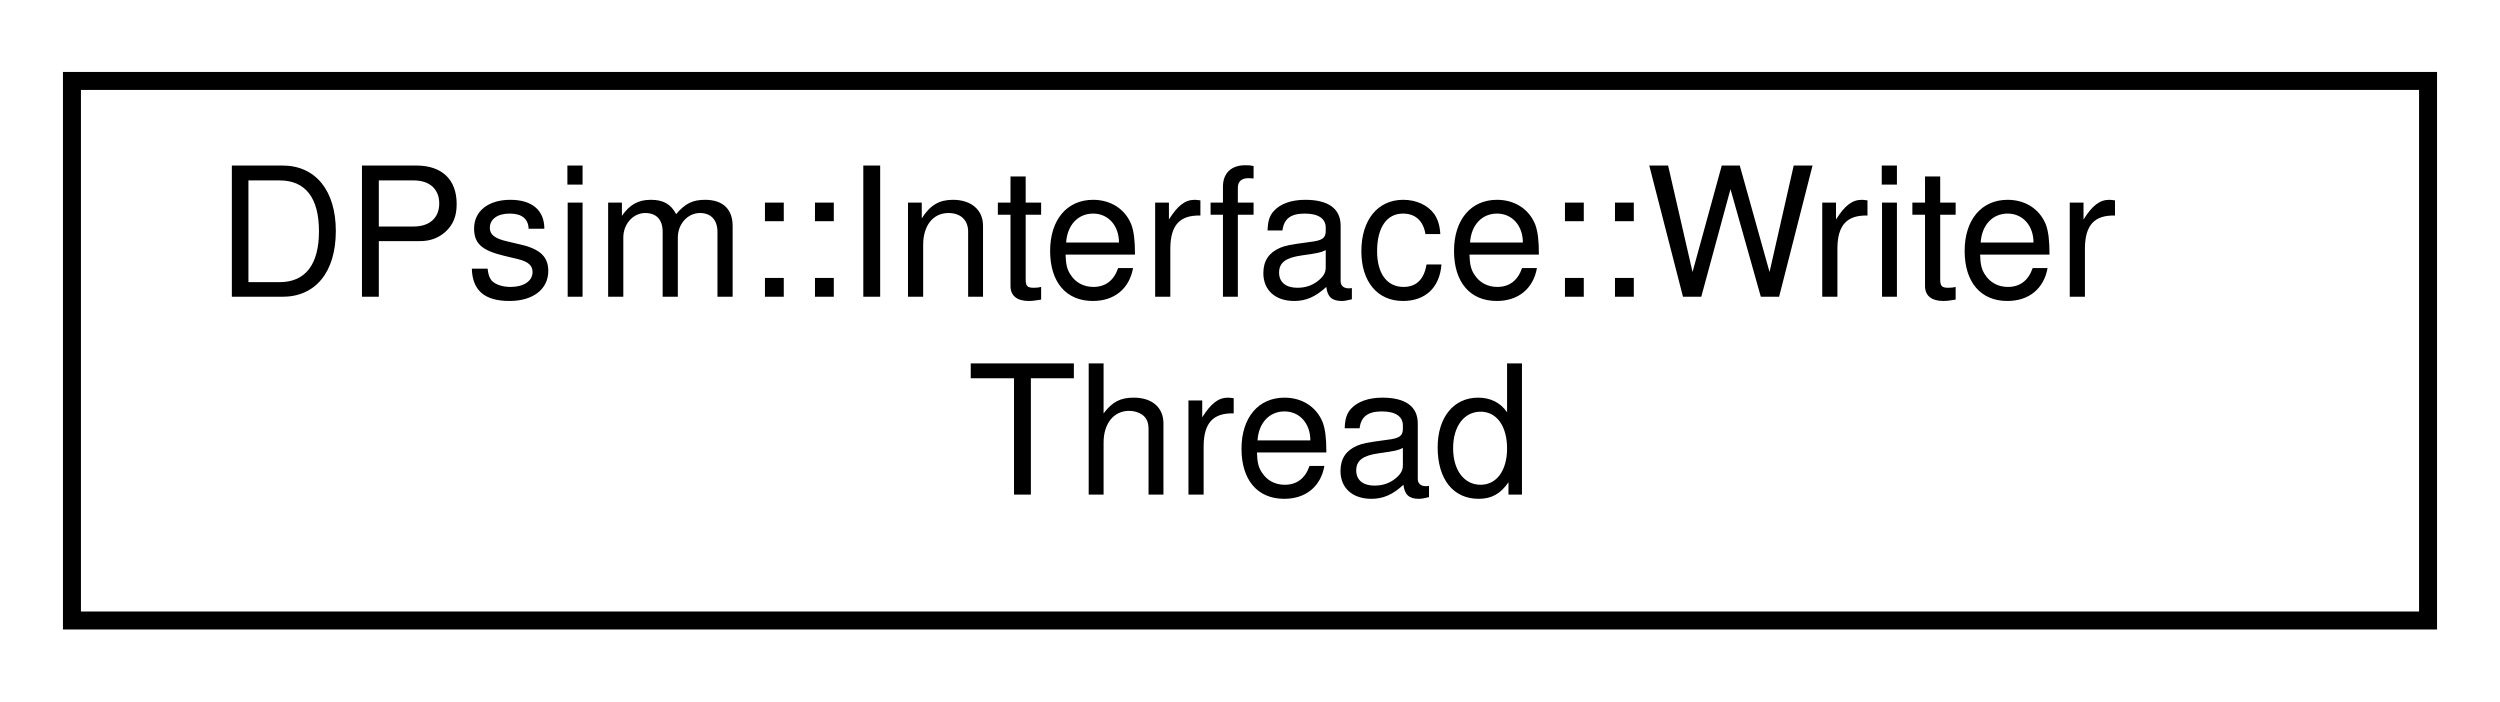
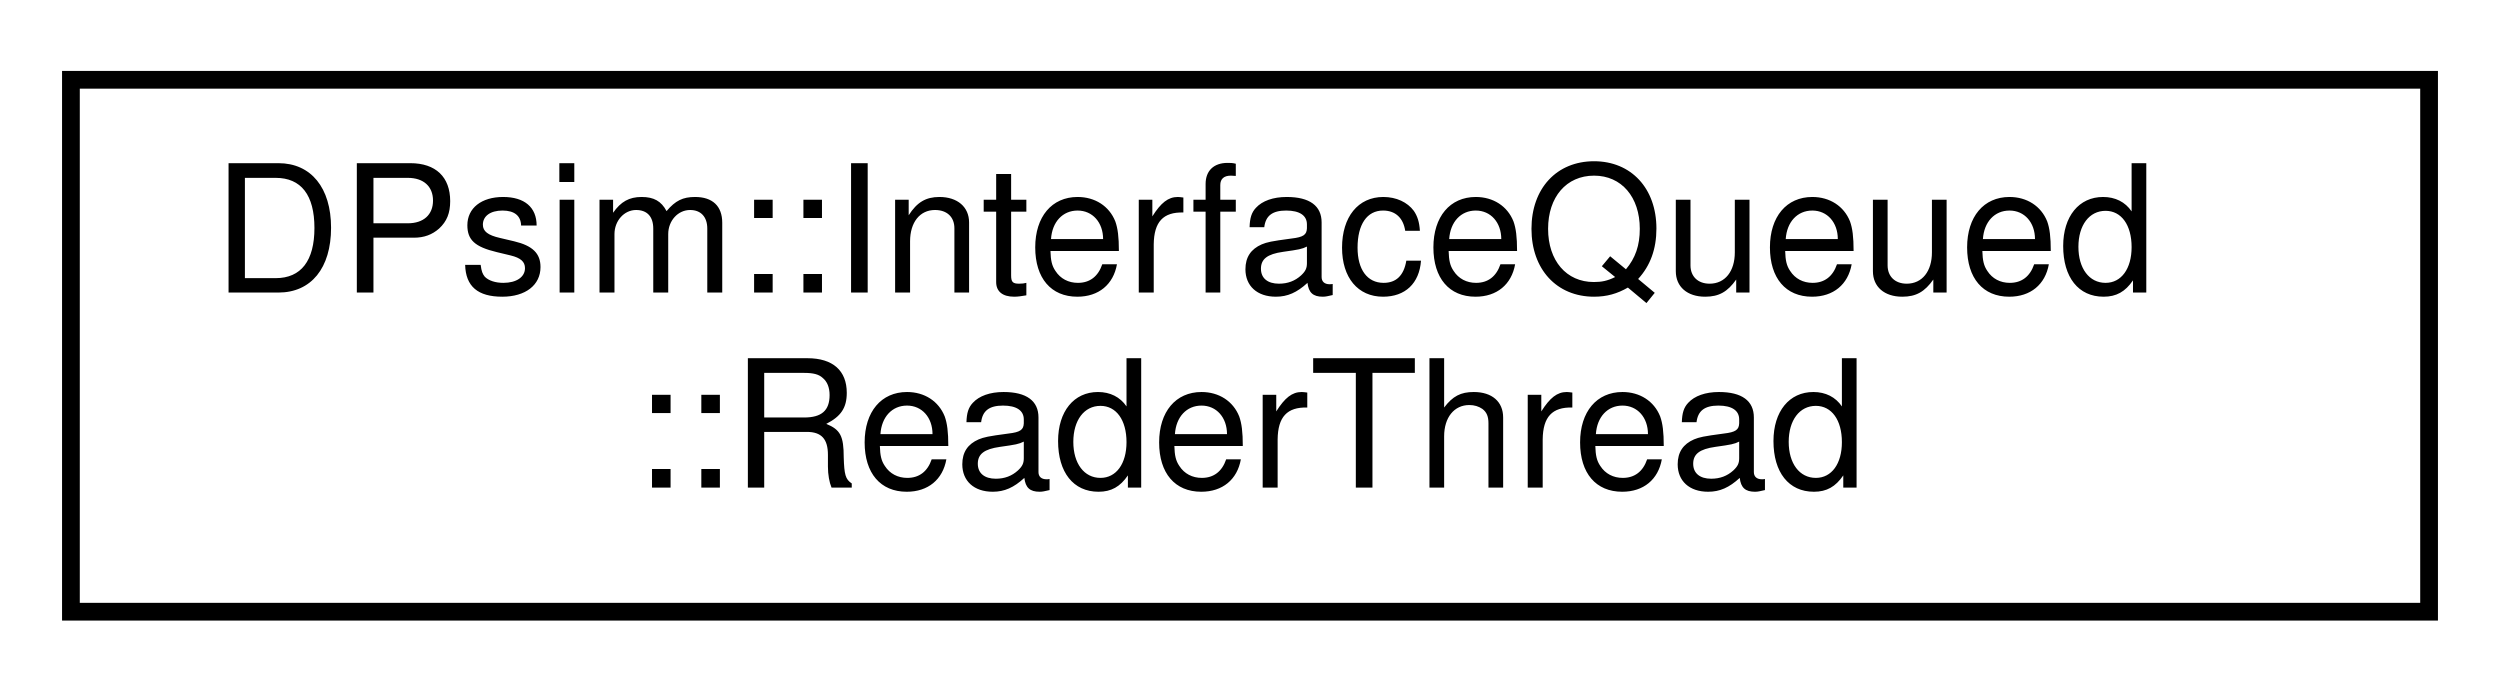
- <svg xmlns="http://www.w3.org/2000/svg" xmlns:xlink="http://www.w3.org/1999/xlink" width="139pt" height="39pt" viewBox="0.00 0.00 139.00 39.00">
+ <svg xmlns="http://www.w3.org/2000/svg" xmlns:xlink="http://www.w3.org/1999/xlink" width="141pt" height="39pt" viewBox="0.00 0.00 141.00 39.00">
  <g id="graph0" class="graph" transform="scale(1 1) rotate(0) translate(4 35)">
    <g id="node1" class="node">
      <g id="a_node1">
-         <a xlink:href="class_d_psim_1_1_interface_1_1_writer_thread.html" target="_top" xlink:title=" ">
-           <polygon fill="none" stroke="black" points="0,-0.5 0,-30.5 131,-30.5 131,-0.5 0,-0.5" />
-           <text text-anchor="start" x="8" y="-18.5" font-family="Helvetica,sans-Serif" font-size="10.00">DPsim::Interface::Writer</text>
-           <text text-anchor="middle" x="65.5" y="-7.5" font-family="Helvetica,sans-Serif" font-size="10.00">Thread</text>
+         <a xlink:href="class_d_psim_1_1_interface_queued_1_1_reader_thread.html" target="_top" xlink:title=" ">
+           <polygon fill="none" stroke="black" points="0,-0.5 0,-30.5 133,-30.5 133,-0.5 0,-0.5" />
+           <text text-anchor="start" x="8" y="-18.5" font-family="Helvetica,sans-Serif" font-size="10.00">DPsim::InterfaceQueued</text>
+           <text text-anchor="middle" x="66.5" y="-7.5" font-family="Helvetica,sans-Serif" font-size="10.00">::ReaderThread</text>
        </a>
      </g>
    </g>
  </g>
</svg>
